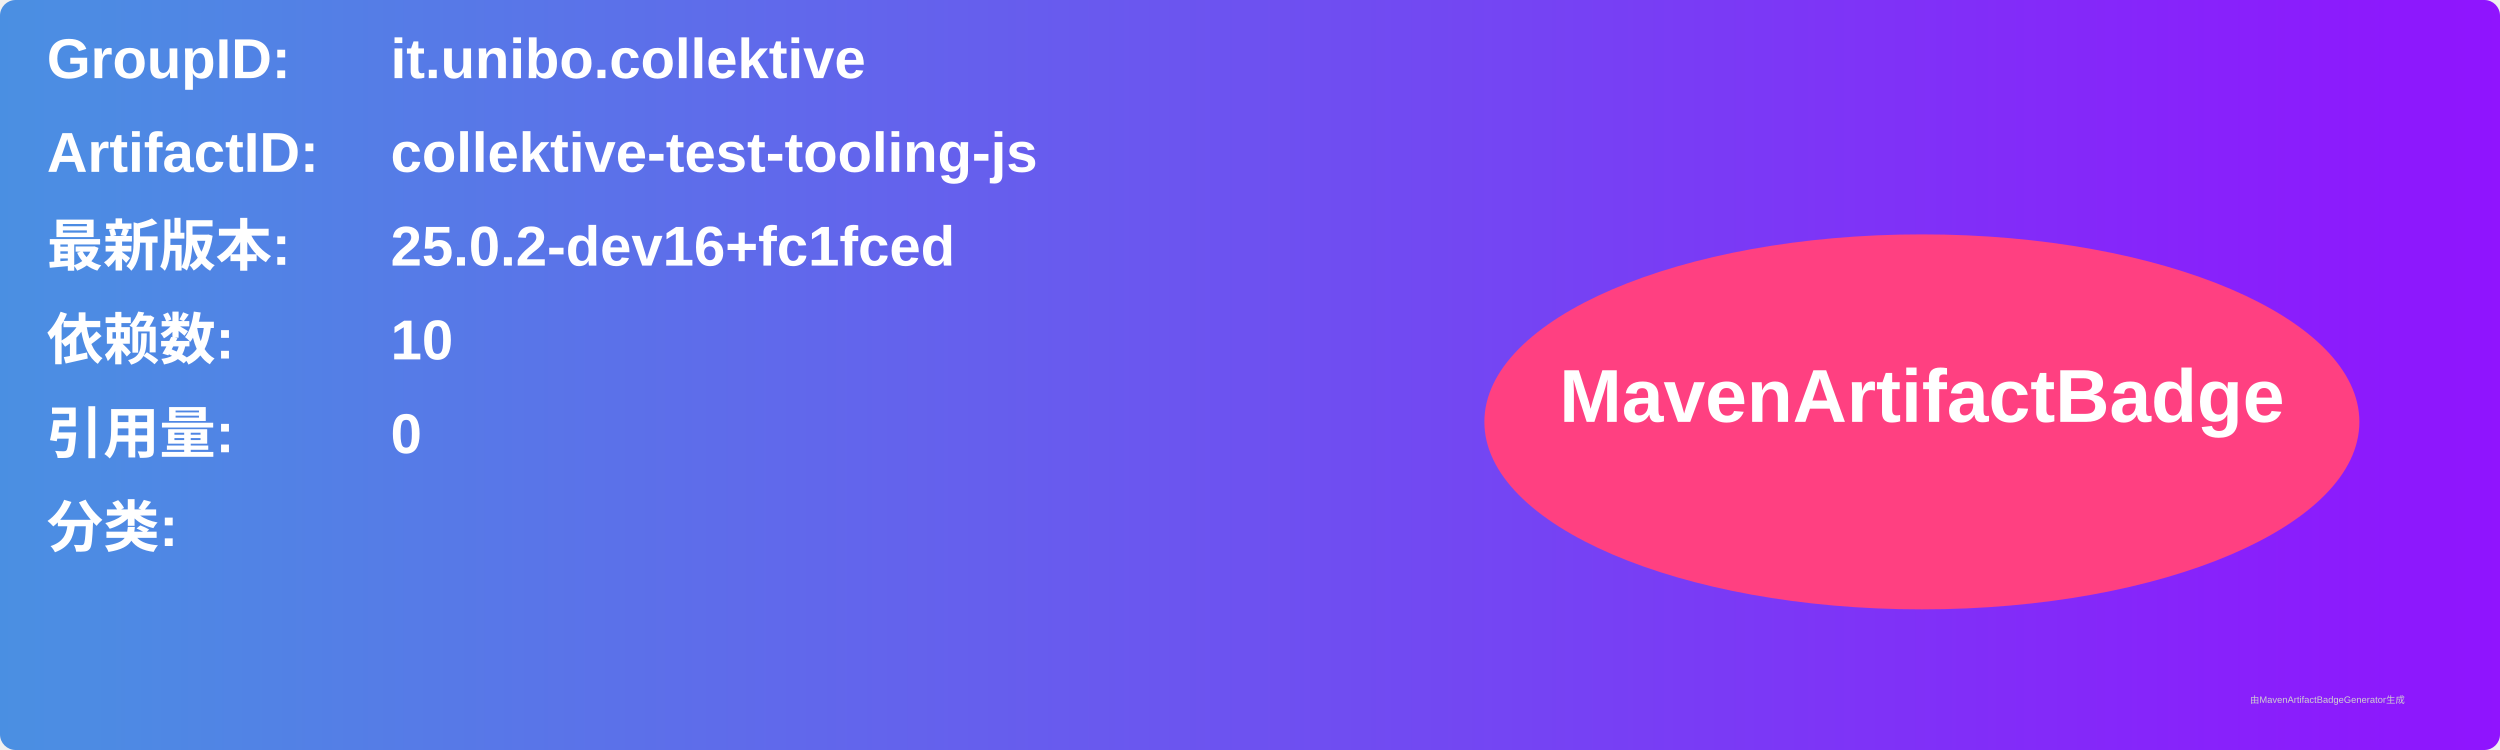
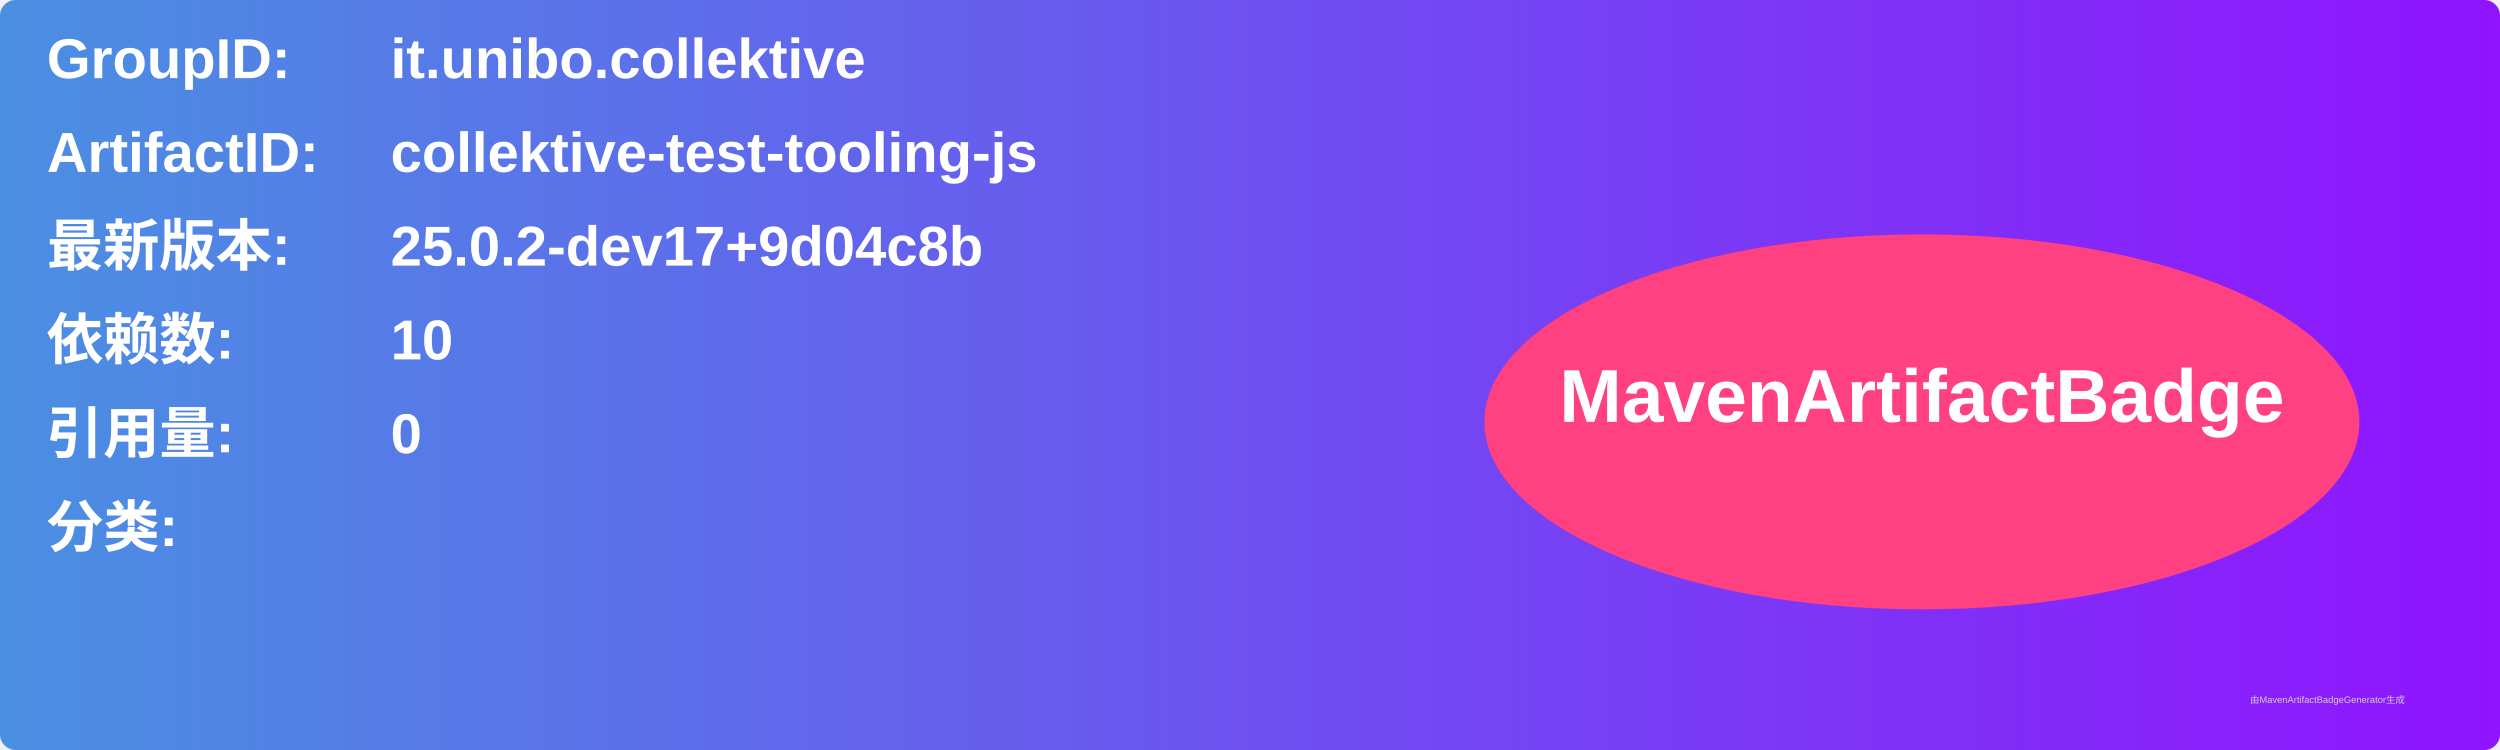
<svg xmlns="http://www.w3.org/2000/svg" width="800" height="240" viewBox="0 0 800 240">
  <linearGradient id="grad" x1="0%" y1="0%" x2="100%" y2="0%">
    <stop offset="0%" stop-color="#4a90e2" />
    <stop offset="100%" stop-color="#9013fe" />
  </linearGradient>
  <rect width="100%" height="100%" rx="5" ry="5" fill="url(#grad)" />
  <g transform="translate(15, 15)">
    <text x="0" y="10" font-family="Arial" font-size="18" fill="white" font-weight="bold" width="260">GroupID:</text>
    <text x="110" y="10" font-family="Arial" font-size="18" fill="white" font-weight="bold" width="460">it.unibo.collektive</text>
    <text x="0" y="40" font-family="Arial" font-size="18" fill="white" font-weight="bold" width="260">ArtifactID:</text>
    <text x="110" y="40" font-family="Arial" font-size="18" fill="white" font-weight="bold" width="460">collektive-test-tooling-js</text>
    <text x="0" y="70" font-family="Arial" font-size="18" fill="white" font-weight="bold">最新版本:</text>
    <text x="110" y="70" font-family="Arial" font-size="18" fill="white" font-weight="bold">
-       <tspan font-weight="bold">25.0.2-dev16+fc1fced</tspan>
+       <tspan font-weight="bold">25.0.2-dev17+9d04c8b</tspan>
    </text>
    <text x="0" y="100" font-family="Arial" font-size="18" fill="white" font-weight="bold">依赖数: </text>
    <text x="110" y="100" font-family="Arial" font-size="18" fill="white">
      <tspan font-weight="bold">10</tspan>
    </text>
    <text x="0" y="130" font-family="Arial" font-size="18" fill="white" font-weight="bold">引用量: </text>
    <text x="110" y="130" font-family="Arial" font-size="18" fill="white">
      <tspan font-weight="bold">0</tspan>
    </text>
    <text x="0" y="160" font-family="Arial" font-size="18" fill="white" font-weight="bold">分类:</text>
    <text x="10" y="190" font-family="Arial" font-size="10" fill="white">
      <tspan font-weight="bold" />
    </text>
    <ellipse cx="600" cy="120" rx="140" ry="60" fill="#ff4081" />
    <text x="600" y="120" text-anchor="middle" font-family="Arial" font-size="24" fill="white" font-weight="bold">MavenArtifactBadge</text>
  </g>
  <text x="720" y="225" font-family="Arial" font-size="3" fill="#d0d0d0">由MavenArtifactBadgeGenerator生成</text>
</svg>
